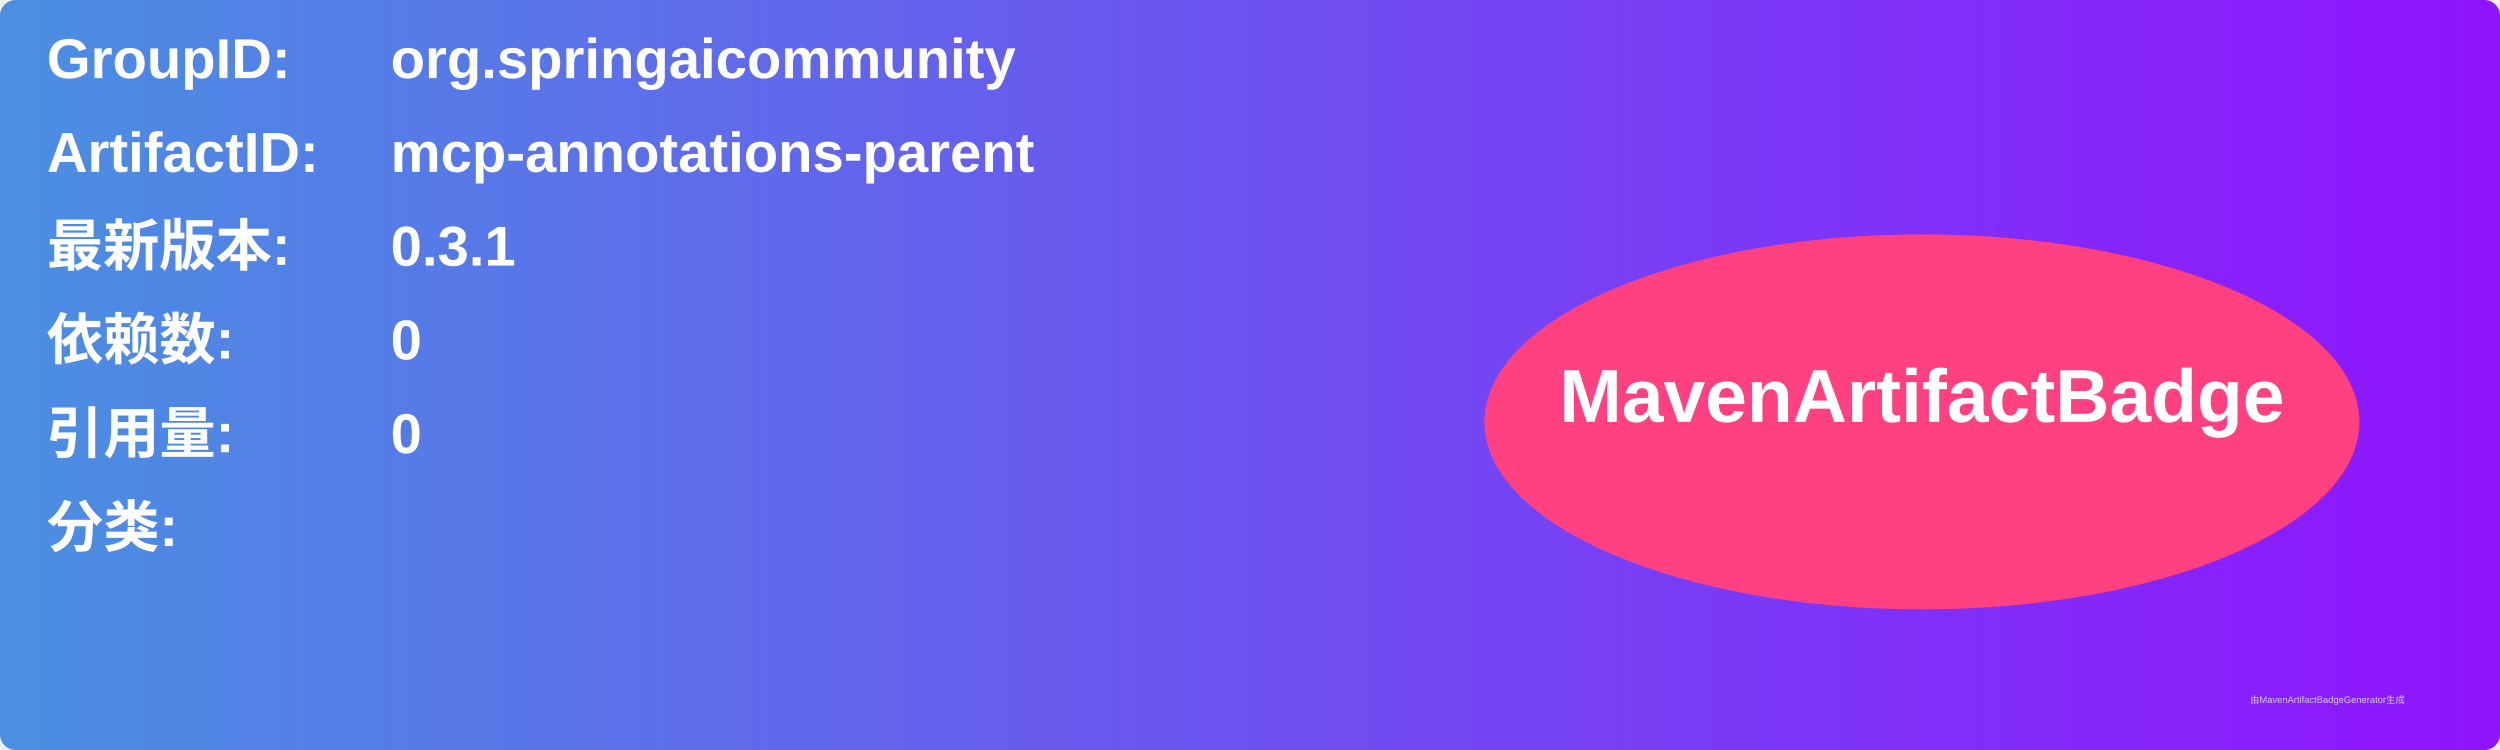
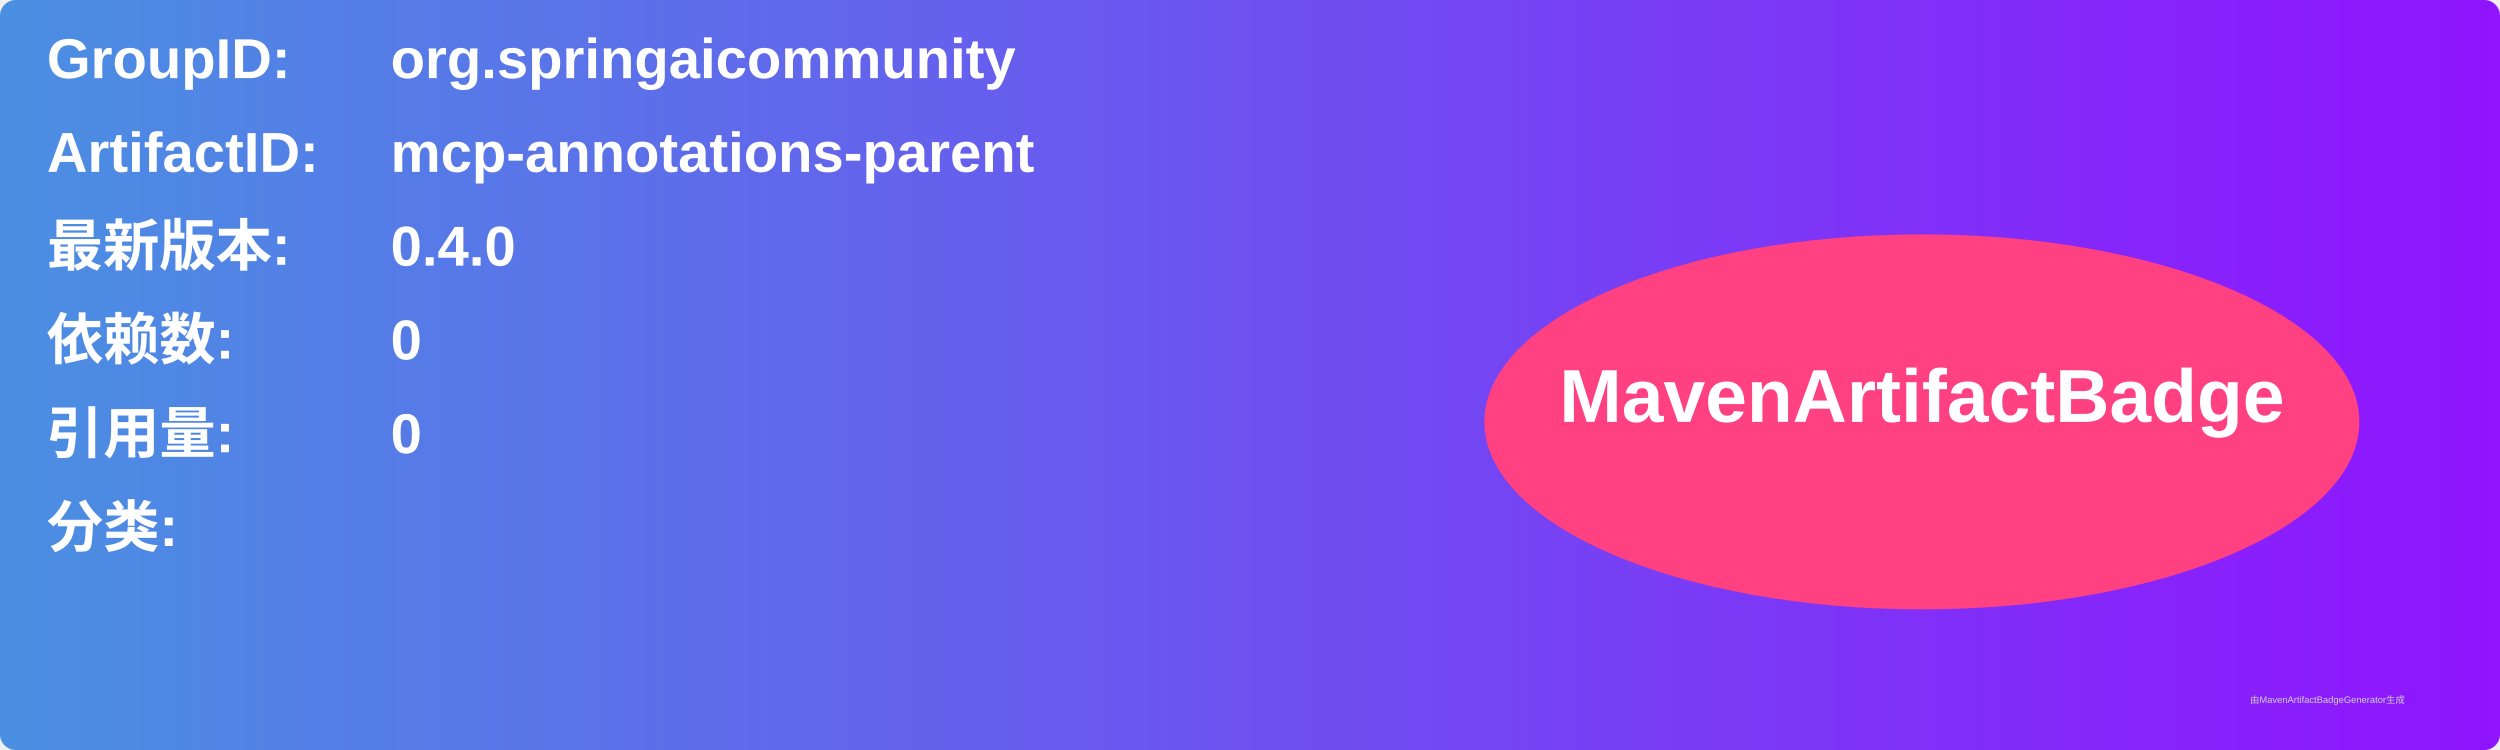
<svg xmlns="http://www.w3.org/2000/svg" width="800" height="240" viewBox="0 0 800 240">
  <linearGradient id="grad" x1="0%" y1="0%" x2="100%" y2="0%">
    <stop offset="0%" stop-color="#4a90e2" />
    <stop offset="100%" stop-color="#9013fe" />
  </linearGradient>
  <rect width="100%" height="100%" rx="5" ry="5" fill="url(#grad)" />
  <g transform="translate(15, 15)">
    <text x="0" y="10" font-family="Arial" font-size="18" fill="white" font-weight="bold" width="260">GroupID:</text>
    <text x="110" y="10" font-family="Arial" font-size="18" fill="white" font-weight="bold" width="460">org.springaicommunity</text>
    <text x="0" y="40" font-family="Arial" font-size="18" fill="white" font-weight="bold" width="260">ArtifactID:</text>
    <text x="110" y="40" font-family="Arial" font-size="18" fill="white" font-weight="bold" width="460">mcp-annotations-parent</text>
    <text x="0" y="70" font-family="Arial" font-size="18" fill="white" font-weight="bold">最新版本:</text>
    <text x="110" y="70" font-family="Arial" font-size="18" fill="white" font-weight="bold">
-       <tspan font-weight="bold">0.3.1</tspan>
+       <tspan font-weight="bold">0.4.0</tspan>
    </text>
    <text x="0" y="100" font-family="Arial" font-size="18" fill="white" font-weight="bold">依赖数: </text>
    <text x="110" y="100" font-family="Arial" font-size="18" fill="white">
      <tspan font-weight="bold">0</tspan>
    </text>
    <text x="0" y="130" font-family="Arial" font-size="18" fill="white" font-weight="bold">引用量: </text>
    <text x="110" y="130" font-family="Arial" font-size="18" fill="white">
      <tspan font-weight="bold">0</tspan>
    </text>
    <text x="0" y="160" font-family="Arial" font-size="18" fill="white" font-weight="bold">分类:</text>
    <text x="10" y="190" font-family="Arial" font-size="10" fill="white">
      <tspan font-weight="bold" />
    </text>
    <ellipse cx="600" cy="120" rx="140" ry="60" fill="#ff4081" />
    <text x="600" y="120" text-anchor="middle" font-family="Arial" font-size="24" fill="white" font-weight="bold">MavenArtifactBadge</text>
  </g>
  <text x="720" y="225" font-family="Arial" font-size="3" fill="#d0d0d0">由MavenArtifactBadgeGenerator生成</text>
</svg>
